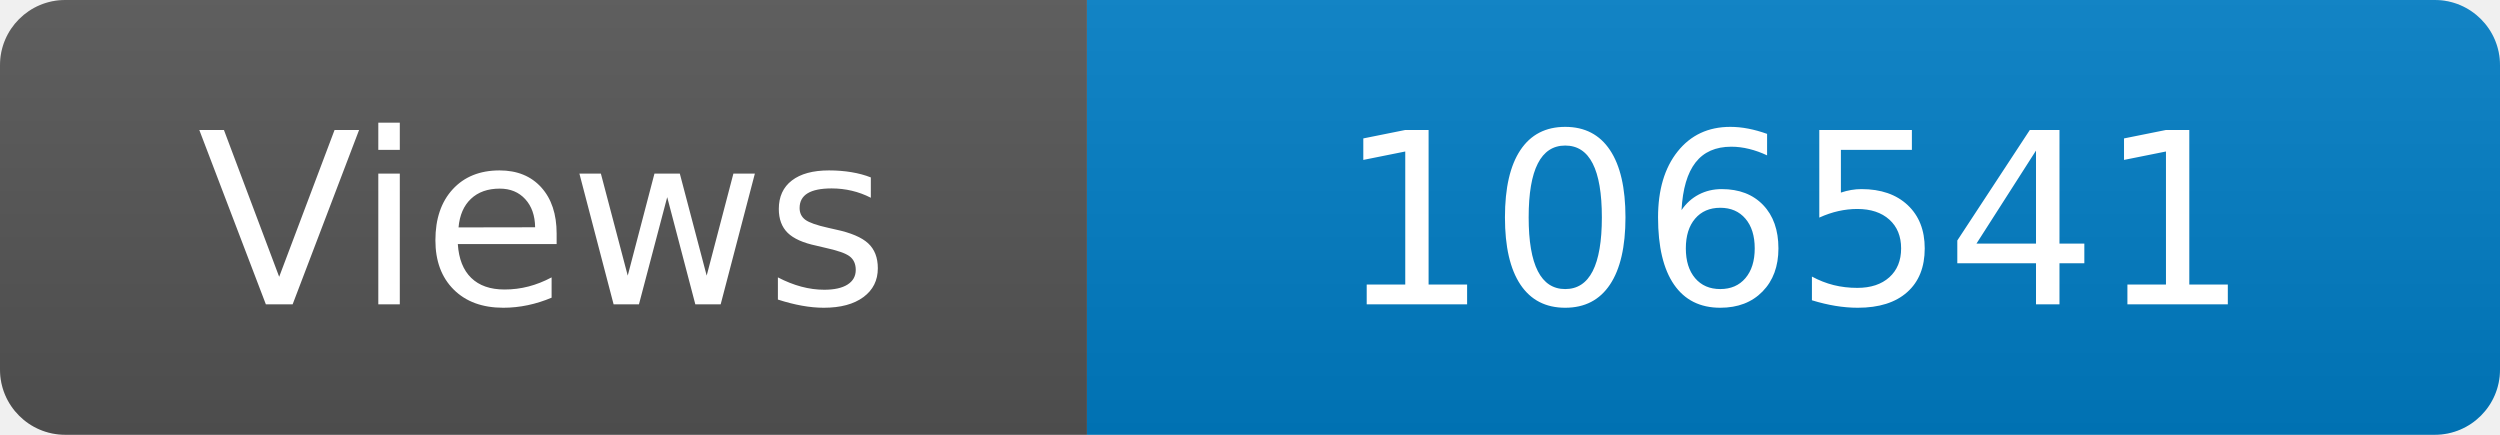
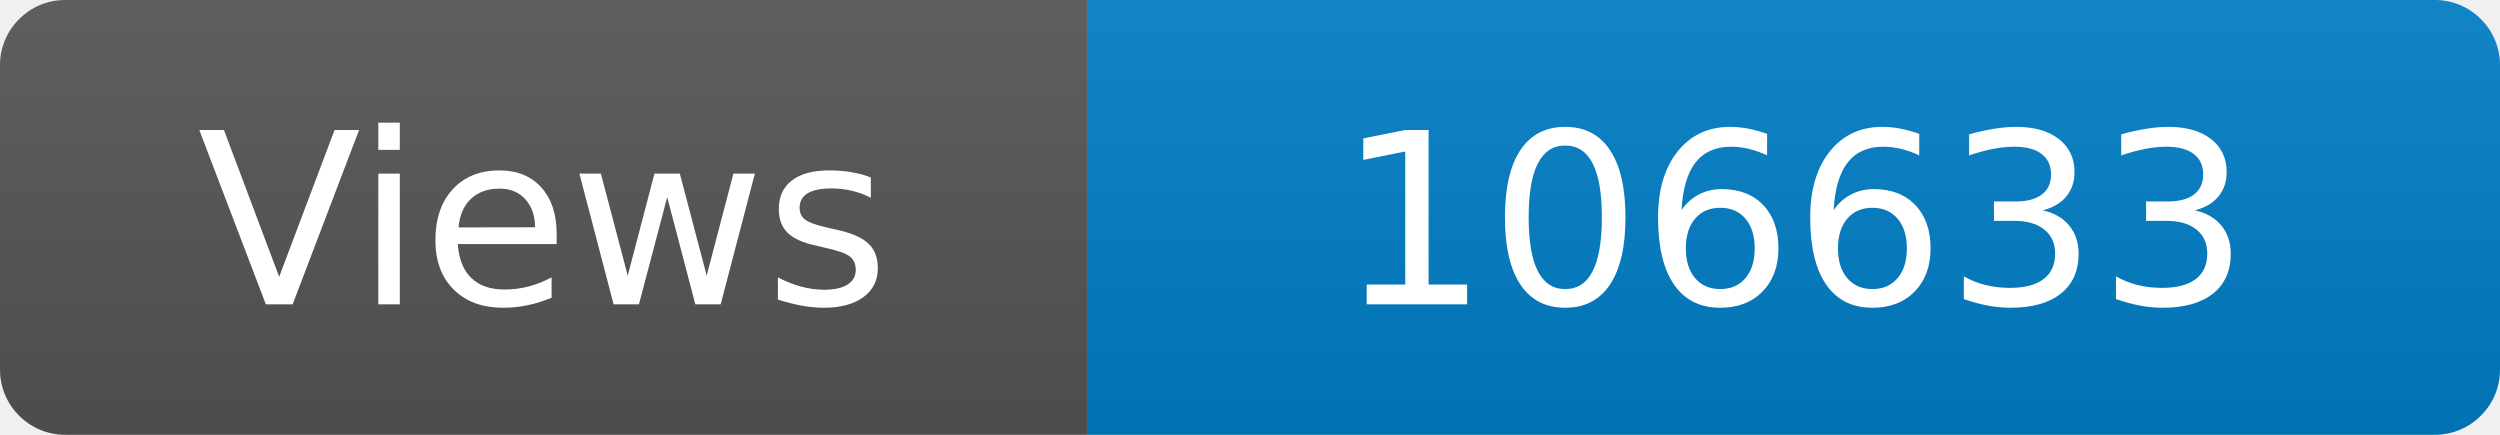
<svg xmlns="http://www.w3.org/2000/svg" width="115" height="20" role="img" aria-label="Maintained?: yes">
  <linearGradient id="s" x2="0" y2="100%">
    <stop offset="0" stop-color="#bbb" stop-opacity=".1" />
    <stop offset="1" stop-opacity=".1" />
  </linearGradient>
  <clipPath id="r">
    <rect width="115" height="20" rx="3" fill="#fff" />
  </clipPath>
  <g clip-path="url(#r)">
    <rect width="50" height="20" fill="#555" />
    <rect x="50" width="160" height="20" fill="#007ec6" />
    <rect width="115" height="20" fill="url(#s)" />
  </g>
  <g fill="#fff" text-anchor="middle" font-family="Verdana,Geneva,DejaVu Sans,sans-serif" font-size="110">
    <text x="250" y="140" transform="scale(.1)" fill="#fff">Views</text>
-     <text x="825" y="140" transform="scale(.1)" fill="#fff">106541</text>
+     <text x="825" y="140" transform="scale(.1)" fill="#fff">106633</text>
  </g>
</svg>
